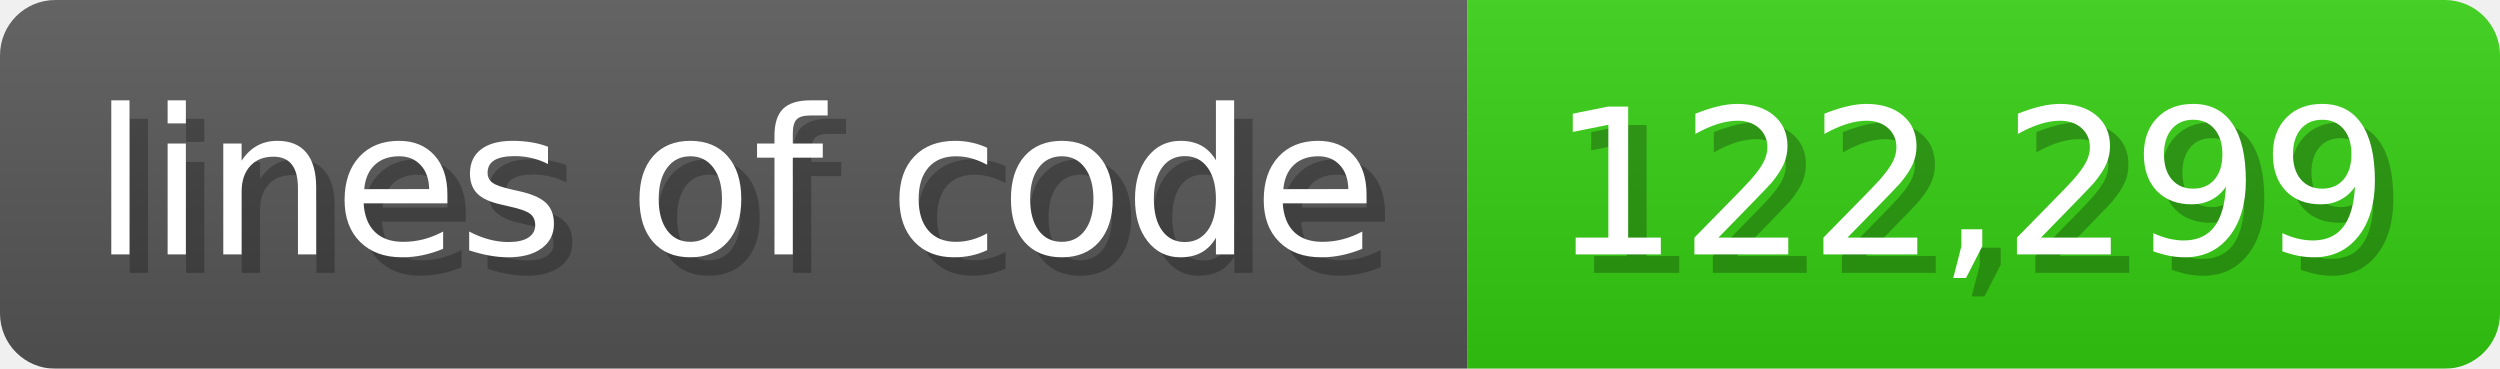
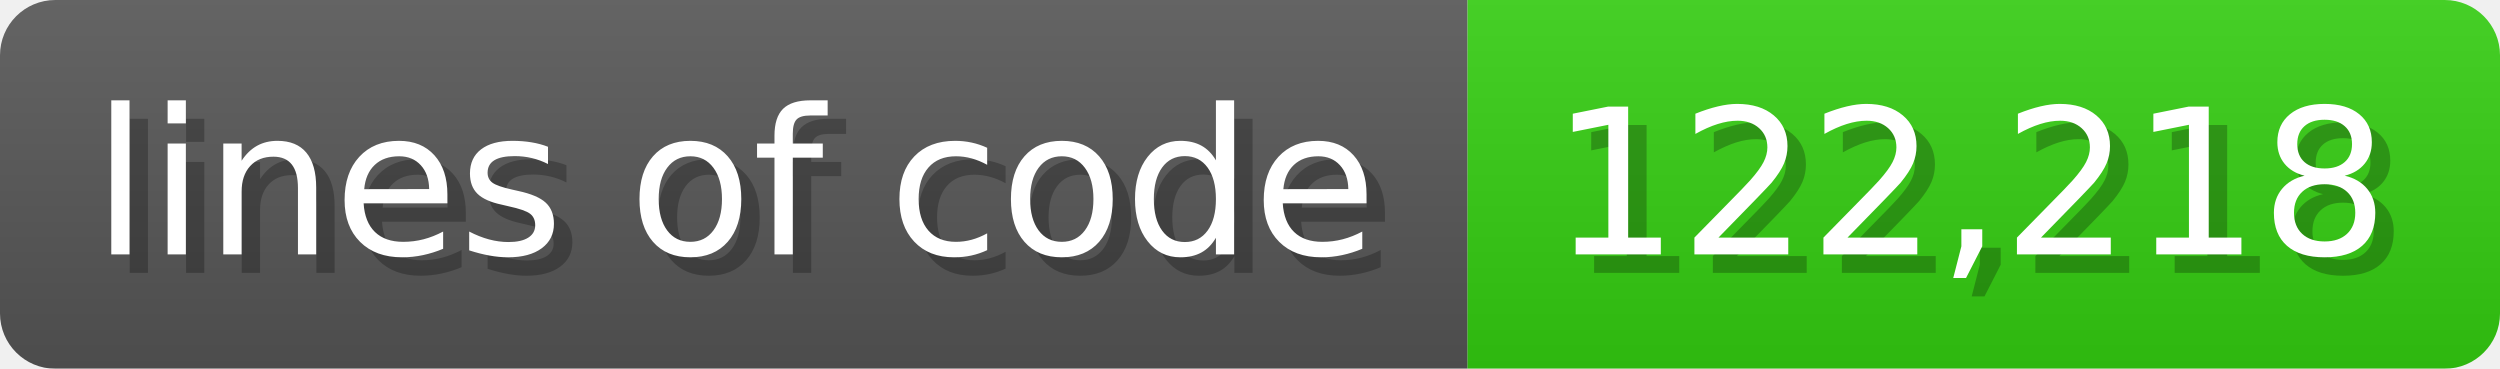
<svg xmlns="http://www.w3.org/2000/svg" width="135.6" height="20" viewBox="0 0 1356 200">
  <linearGradient id="a" x2="0" y2="100%">
    <stop offset="0" stop-opacity=".1" stop-color="#EEE" />
    <stop offset="1" stop-opacity=".1" />
  </linearGradient>
  <mask id="m">
    <rect width="1356" height="200" rx="30" fill="#FFF" />
  </mask>
  <g mask="url(#m)">
    <rect width="796" height="200" fill="#555" />
    <rect width="560" height="200" fill="#3C1" x="796" />
    <rect width="1356" height="200" fill="url(#a)" />
  </g>
  <g fill="#fff" text-anchor="start" font-family="Verdana,DejaVu Sans,sans-serif" font-size="110">
    <text x="60" y="148" textLength="696" fill="#000" opacity="0.25">lines of code</text>
    <text x="50" y="138" textLength="696">lines of code</text>
-     <text x="851" y="148" textLength="460" fill="#000" opacity="0.25">122,299</text>
-     <text x="841" y="138" textLength="460">122,299</text>
+     <text x="851" y="148" textLength="460" fill="#000" opacity="0.25">122,218</text>
+     <text x="841" y="138" textLength="460">122,218</text>
  </g>
</svg>
